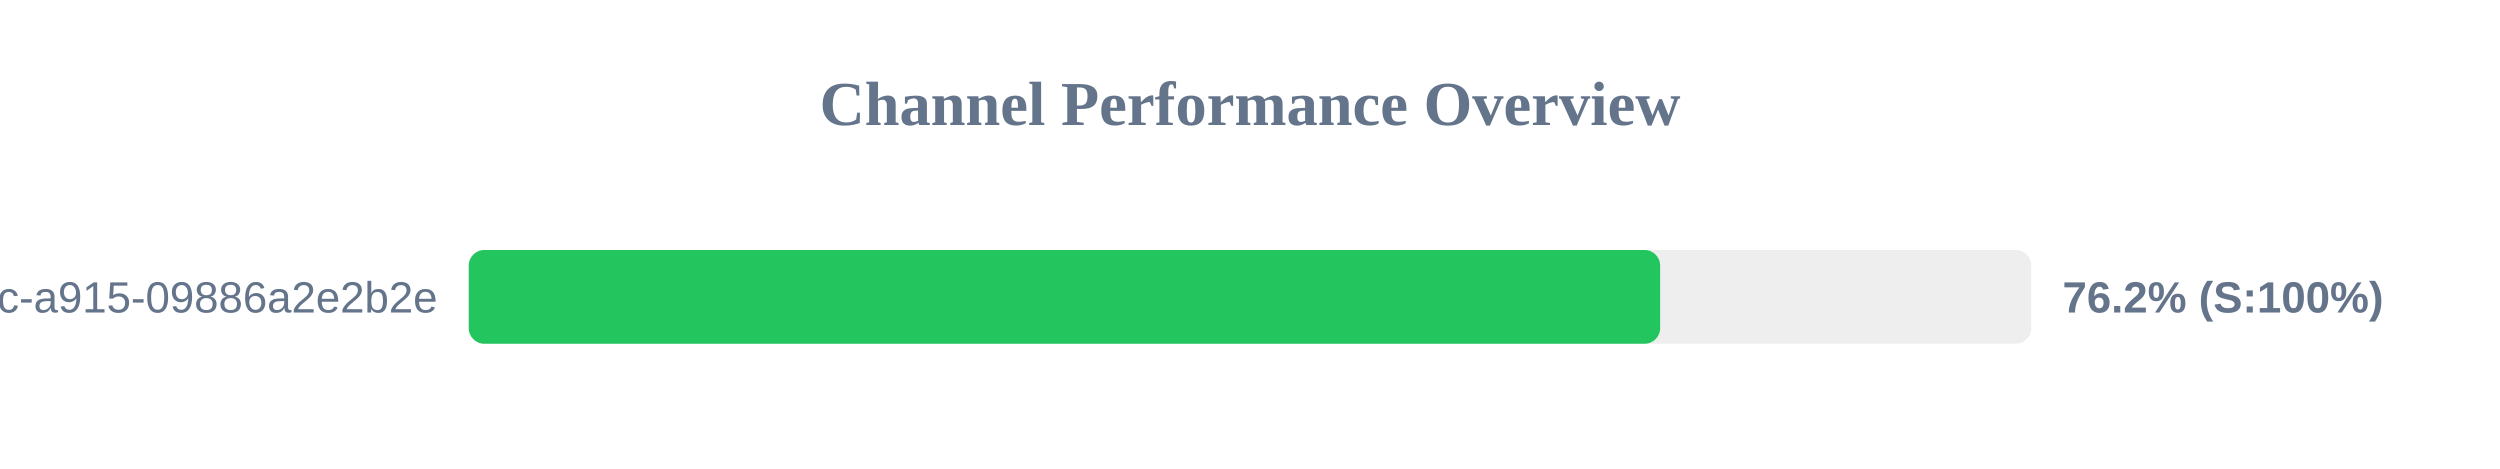
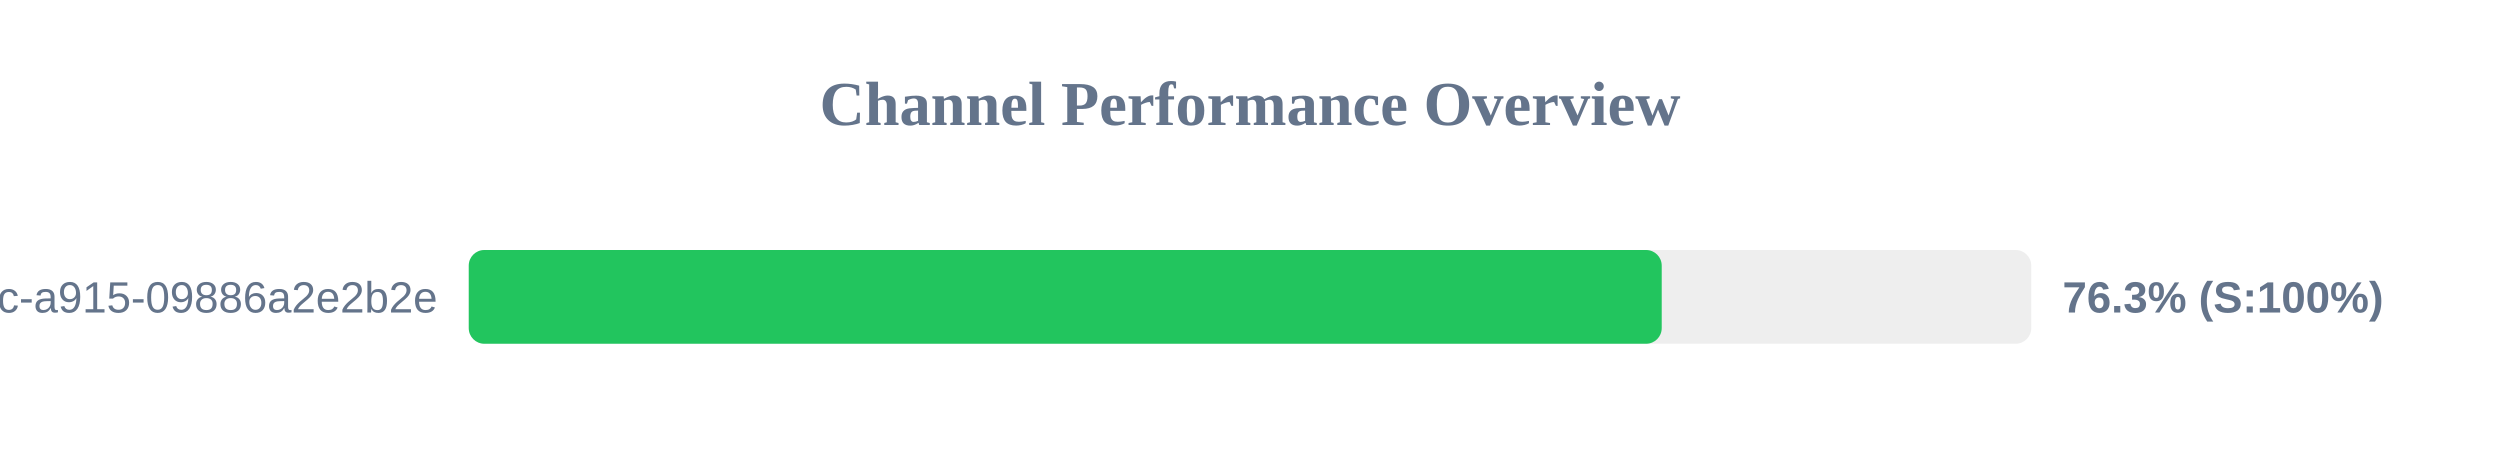
<svg xmlns="http://www.w3.org/2000/svg" width="800" height="150" version="1.1">
  <style>
        .row { font: 14px Arial; fill: #64748b; }
        .score { font: bold 14px Arial; fill: #64748b; }
    </style>
  <text x="400" y="40" text-anchor="middle" font-size="20px" font-weight="bold" fill="#64748b">Channel Performance Overview</text>
  <rect x="150" y="80" width="500" height="30" fill="#eee" rx="5" />
-   <rect x="150" y="80" width="381.25" height="30" fill="#22c55e" rx="5" />
+   <rect x="150" y="80" width="381.75" height="30" fill="#22c55e" rx="5" />
  <text x="140" y="100" text-anchor="end" class="row">?uuid=52816135-d3bc-46bc-a915-09886a2e2b2e</text>
-   <text x="660" y="100" text-anchor="start" class="score">76.2% (S:100%)</text>
+   <text x="660" y="100" text-anchor="start" class="score">76.3% (S:100%)</text>
</svg>
